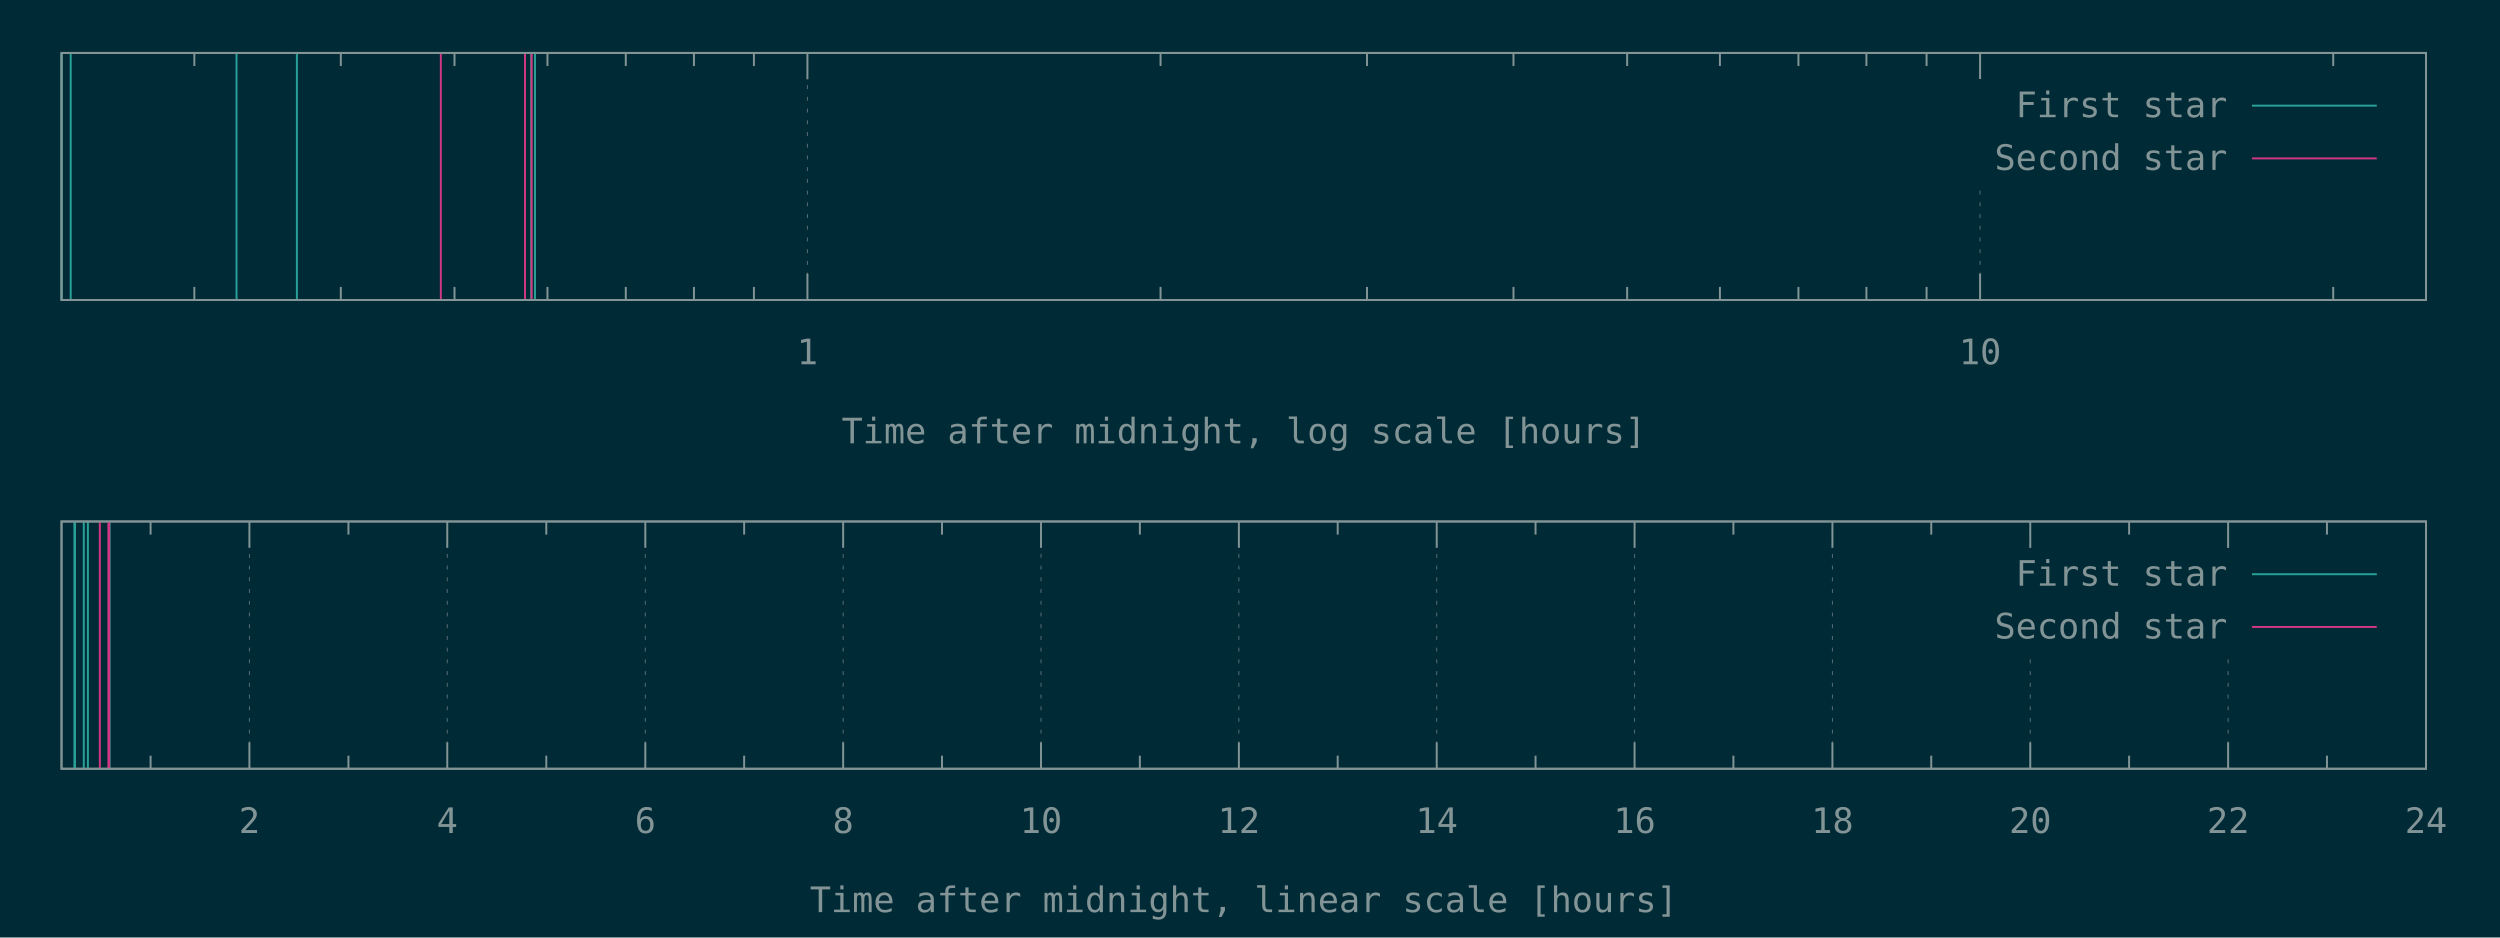
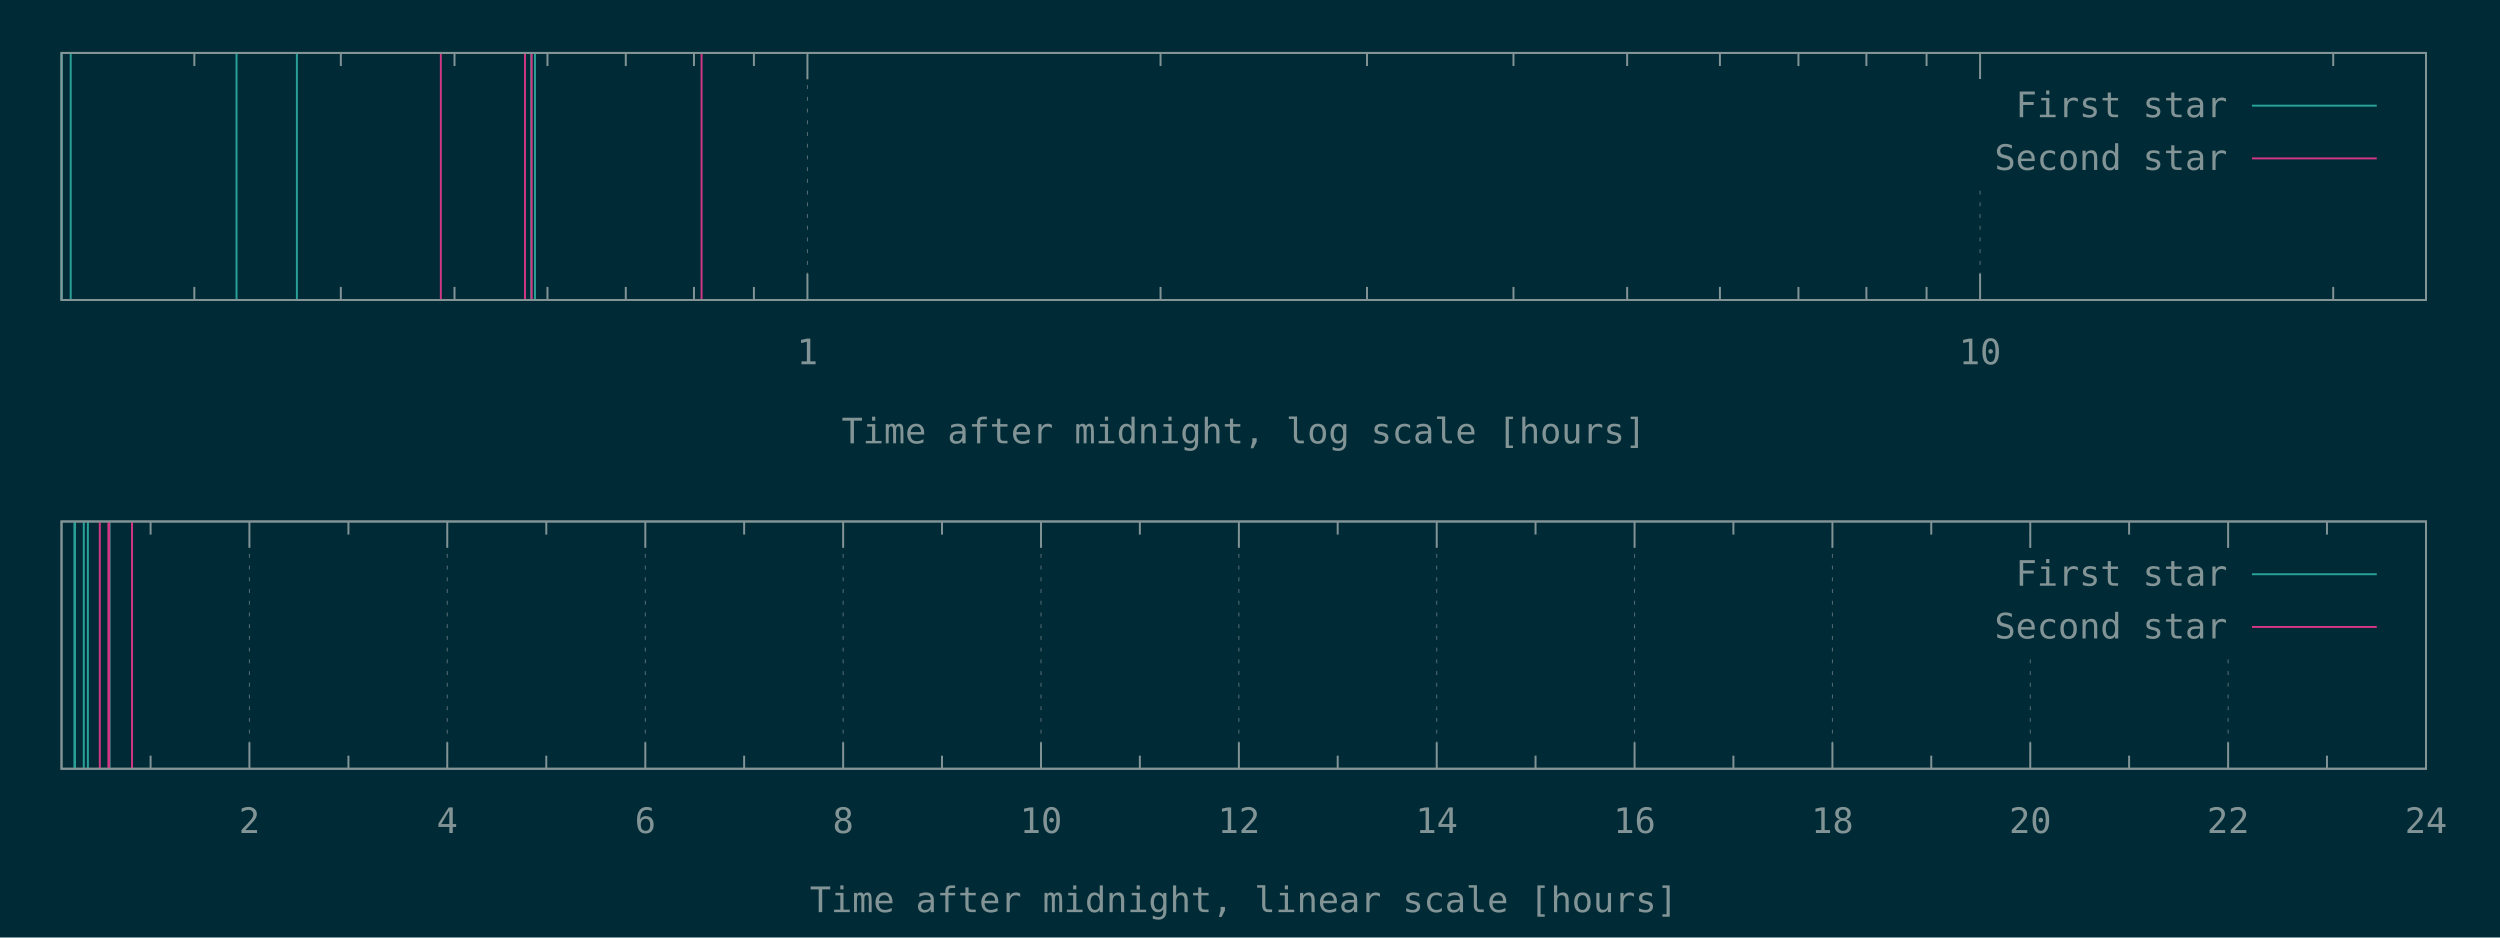
<svg xmlns="http://www.w3.org/2000/svg" xmlns:xlink="http://www.w3.org/1999/xlink" width="1280" height="480" viewBox="0 0 1280 480">
  <g id="gnuplot_canvas">
    <rect x="0" y="0" width="1280" height="480" fill="#002b36" />
    <defs>
      <circle id="gpDot" r="0.5" stroke-width="0.5" />
      <path id="gpPt0" stroke-width="0.148" stroke="currentColor" d="M-1,0 h2 M0,-1 v2" />
      <path id="gpPt1" stroke-width="0.148" stroke="currentColor" d="M-1,-1 L1,1 M1,-1 L-1,1" />
      <path id="gpPt2" stroke-width="0.148" stroke="currentColor" d="M-1,0 L1,0 M0,-1 L0,1 M-1,-1 L1,1 M-1,1 L1,-1" />
      <rect id="gpPt3" stroke-width="0.148" stroke="currentColor" x="-1" y="-1" width="2" height="2" />
      <rect id="gpPt4" stroke-width="0.148" stroke="currentColor" fill="currentColor" x="-1" y="-1" width="2" height="2" />
      <circle id="gpPt5" stroke-width="0.148" stroke="currentColor" cx="0" cy="0" r="1" />
      <use xlink:href="#gpPt5" id="gpPt6" fill="currentColor" stroke="none" />
      <path id="gpPt7" stroke-width="0.148" stroke="currentColor" d="M0,-1.33 L-1.33,0.67 L1.33,0.67 z" />
      <use xlink:href="#gpPt7" id="gpPt8" fill="currentColor" stroke="none" />
      <use xlink:href="#gpPt7" id="gpPt9" stroke="currentColor" transform="rotate(180)" />
      <use xlink:href="#gpPt9" id="gpPt10" fill="currentColor" stroke="none" />
      <use xlink:href="#gpPt3" id="gpPt11" stroke="currentColor" transform="rotate(45)" />
      <use xlink:href="#gpPt11" id="gpPt12" fill="currentColor" stroke="none" />
      <path id="gpPt13" stroke-width="0.148" stroke="currentColor" d="M0,1.330 L1.265,0.411 L0.782,-1.067 L-0.782,-1.076 L-1.265,0.411 z" />
      <use xlink:href="#gpPt13" id="gpPt14" fill="currentColor" stroke="none" />
      <filter id="textbox" filterUnits="objectBoundingBox" x="0" y="0" height="1" width="1">
        <feFlood flood-color="#002B36" flood-opacity="1" result="bgnd" />
        <feComposite in="SourceGraphic" in2="bgnd" operator="atop" />
      </filter>
      <filter id="greybox" filterUnits="objectBoundingBox" x="0" y="0" height="1" width="1">
        <feFlood flood-color="lightgrey" flood-opacity="1" result="grey" />
        <feComposite in="SourceGraphic" in2="grey" operator="atop" />
      </filter>
    </defs>
    <g fill="none" color="#002B36" stroke="currentColor" stroke-width="1.00" stroke-linecap="butt" stroke-linejoin="miter">
</g>
    <g fill="none" color="black" stroke="currentColor" stroke-width="1.00" stroke-linecap="butt" stroke-linejoin="miter">
      <path stroke="rgb(131, 148, 150)" d="M99.5,153.6 L99.5,146.9 M99.5,27.1 L99.5,33.8 M174.5,153.6 L174.5,146.9 M174.5,27.1 L174.5,33.8   M232.7,153.6 L232.7,146.9 M232.7,27.1 L232.7,33.8 M280.3,153.6 L280.3,146.9 M280.3,27.1 L280.3,33.8   M320.4,153.6 L320.4,146.9 M320.4,27.1 L320.4,33.8 M355.3,153.6 L355.3,146.9 M355.3,27.1 L355.3,33.8   M386.0,153.6 L386.0,146.9 M386.0,27.1 L386.0,33.8  " />
    </g>
    <g fill="none" color="black" stroke="rgb(131, 148, 150)" stroke-width="0.50" stroke-linecap="butt" stroke-linejoin="miter">
</g>
    <g fill="none" color="gray" stroke="currentColor" stroke-width="0.50" stroke-linecap="butt" stroke-linejoin="miter">
      <path stroke="rgb( 88, 110, 117)" stroke-dasharray="2,4" class="gridline" d="M413.4,153.6 L413.4,27.1  " />
    </g>
    <g fill="none" color="gray" stroke="rgb( 88, 110, 117)" stroke-width="1.00" stroke-linecap="butt" stroke-linejoin="miter">
</g>
    <g fill="none" color="black" stroke="currentColor" stroke-width="1.00" stroke-linecap="butt" stroke-linejoin="miter">
      <path stroke="rgb(131, 148, 150)" d="M413.4,153.6 L413.4,140.1 M413.4,27.1 L413.4,40.6  " />
      <g transform="translate(413.4,186.5)" stroke="none" fill="rgb(131,148,150)" font-family="Inconsolata" font-size="18.00" text-anchor="middle">
        <text>
          <tspan font-family="Inconsolata"> 1</tspan>
        </text>
      </g>
    </g>
    <g fill="none" color="black" stroke="currentColor" stroke-width="1.00" stroke-linecap="butt" stroke-linejoin="miter">
      <path stroke="rgb(131, 148, 150)" d="M594.2,153.6 L594.2,146.9 M594.2,27.1 L594.2,33.8 M699.9,153.6 L699.9,146.9 M699.9,27.1 L699.9,33.8   M774.9,153.6 L774.9,146.9 M774.9,27.1 L774.9,33.8 M833.1,153.6 L833.1,146.9 M833.1,27.1 L833.1,33.8   M880.6,153.6 L880.6,146.9 M880.6,27.1 L880.6,33.8 M920.8,153.6 L920.8,146.9 M920.8,27.1 L920.8,33.8   M955.6,153.6 L955.6,146.9 M955.6,27.1 L955.6,33.8 M986.4,153.6 L986.4,146.9 M986.4,27.1 L986.4,33.8    " />
    </g>
    <g fill="none" color="black" stroke="rgb(131, 148, 150)" stroke-width="0.50" stroke-linecap="butt" stroke-linejoin="miter">
</g>
    <g fill="none" color="gray" stroke="currentColor" stroke-width="0.50" stroke-linecap="butt" stroke-linejoin="miter">
      <path stroke="rgb( 88, 110, 117)" stroke-dasharray="2,4" class="gridline" d="M1013.8,153.6 L1013.8,94.6 M1013.8,40.6 L1013.8,27.1  " />
    </g>
    <g fill="none" color="gray" stroke="rgb( 88, 110, 117)" stroke-width="1.00" stroke-linecap="butt" stroke-linejoin="miter">
</g>
    <g fill="none" color="black" stroke="currentColor" stroke-width="1.00" stroke-linecap="butt" stroke-linejoin="miter">
      <path stroke="rgb(131, 148, 150)" d="M1013.8,153.6 L1013.8,140.1 M1013.8,27.1 L1013.8,40.6  " />
      <g transform="translate(1013.8,186.5)" stroke="none" fill="rgb(131,148,150)" font-family="Inconsolata" font-size="18.00" text-anchor="middle">
        <text>
          <tspan font-family="Inconsolata"> 10</tspan>
        </text>
      </g>
    </g>
    <g fill="none" color="black" stroke="currentColor" stroke-width="1.00" stroke-linecap="butt" stroke-linejoin="miter">
      <path stroke="rgb(131, 148, 150)" d="M1194.6,153.6 L1194.6,146.9 M1194.6,27.1 L1194.6,33.8  " />
    </g>
    <g fill="none" color="black" stroke="currentColor" stroke-width="1.00" stroke-linecap="butt" stroke-linejoin="miter">
      <path stroke="rgb(131, 148, 150)" d="M31.5,27.1 L31.5,153.6 L1242.1,153.6 L1242.1,27.1 L31.5,27.1 Z  " />
    </g>
    <g fill="none" color="black" stroke="currentColor" stroke-width="1.00" stroke-linecap="butt" stroke-linejoin="miter">
      <g transform="translate(636.8,227.0)" stroke="none" fill="rgb(131,148,150)" font-family="Inconsolata" font-size="18.00" text-anchor="middle">
        <text>
          <tspan font-family="Inconsolata">Time after midnight, log scale [hours]</tspan>
        </text>
      </g>
    </g>
    <g fill="none" color="black" stroke="currentColor" stroke-width="1.00" stroke-linecap="butt" stroke-linejoin="miter">
</g>
    <g id="gnuplot_plot_1a">
      <g fill="none" color="black" stroke="currentColor" stroke-width="1.00" stroke-linecap="butt" stroke-linejoin="miter">
        <path stroke="rgb( 42, 161, 152)" d="M31.5,153.6 L31.5,27.1 M36.2,153.6 L36.2,27.1 M121.1,153.6 L121.1,27.1 M152.0,153.6 L152.0,27.1   M272.0,153.6 L272.0,27.1 M273.9,153.6 L273.9,27.1  " />
      </g>
    </g>
    <g id="gnuplot_plot_2a">
      <g fill="none" color="black" stroke="currentColor" stroke-width="1.00" stroke-linecap="butt" stroke-linejoin="miter">
-         <path stroke="rgb(211,  54, 130)" d="M225.7,153.6 L225.7,27.1 M268.8,153.6 L268.8,27.1 M272.2,153.6 L272.2,27.1  " />
+         <path stroke="rgb(211,  54, 130)" d="M225.7,153.6 L225.7,27.1 M268.8,153.6 L268.8,27.1 M272.2,153.6 L272.2,27.1 M359.2,153.6 L359.2,27.1    " />
      </g>
    </g>
    <g stroke="none" shape-rendering="crispEdges">
      <polygon fill="#002B36" points="1001.8,94.6 1229.5,94.6 1229.5,40.6 1001.8,40.6 " />
    </g>
    <g id="gnuplot_plot_1a">
      <g fill="none" color="black" stroke="currentColor" stroke-width="1.00" stroke-linecap="butt" stroke-linejoin="miter">
        <g transform="translate(1140.4,60.0)" stroke="none" fill="rgb(131,148,150)" font-family="Inconsolata" font-size="18.00" text-anchor="end">
          <text>
            <tspan font-family="Inconsolata">First star</tspan>
          </text>
        </g>
      </g>
      <g fill="none" color="black" stroke="currentColor" stroke-width="1.00" stroke-linecap="butt" stroke-linejoin="miter">
        <path stroke="rgb( 42, 161, 152)" d="M1153.0,54.1 L1216.9,54.1  " />
      </g>
    </g>
    <g id="gnuplot_plot_2a">
      <g fill="none" color="black" stroke="currentColor" stroke-width="1.00" stroke-linecap="butt" stroke-linejoin="miter">
        <g transform="translate(1140.4,87.0)" stroke="none" fill="rgb(131,148,150)" font-family="Inconsolata" font-size="18.00" text-anchor="end">
          <text>
            <tspan font-family="Inconsolata">Second star</tspan>
          </text>
        </g>
      </g>
      <g fill="none" color="black" stroke="currentColor" stroke-width="1.00" stroke-linecap="butt" stroke-linejoin="miter">
        <path stroke="rgb(211,  54, 130)" d="M1153.0,81.1 L1216.9,81.1  " />
      </g>
    </g>
    <g fill="none" color="#002B36" stroke="rgb(211,  54, 130)" stroke-width="2.00" stroke-linecap="butt" stroke-linejoin="miter">
</g>
    <g fill="none" color="black" stroke="currentColor" stroke-width="2.00" stroke-linecap="butt" stroke-linejoin="miter">
</g>
    <g fill="none" color="black" stroke="black" stroke-width="1.00" stroke-linecap="butt" stroke-linejoin="miter">
</g>
    <g fill="none" color="black" stroke="currentColor" stroke-width="1.00" stroke-linecap="butt" stroke-linejoin="miter">
      <path stroke="rgb(131, 148, 150)" d="M31.5,27.1 L31.5,153.6 L1242.1,153.6 L1242.1,27.1 L31.5,27.1 Z  " />
    </g>
    <g fill="none" color="black" stroke="currentColor" stroke-width="1.00" stroke-linecap="butt" stroke-linejoin="miter">
</g>
    <g fill="none" color="black" stroke="currentColor" stroke-width="1.00" stroke-linecap="butt" stroke-linejoin="miter">
      <path stroke="rgb(131, 148, 150)" d="M77.1,393.6 L77.1,386.9 M77.1,267.0 L77.1,273.7  " />
    </g>
    <g fill="none" color="black" stroke="rgb(131, 148, 150)" stroke-width="0.50" stroke-linecap="butt" stroke-linejoin="miter">
</g>
    <g fill="none" color="gray" stroke="currentColor" stroke-width="0.50" stroke-linecap="butt" stroke-linejoin="miter">
      <path stroke="rgb( 88, 110, 117)" stroke-dasharray="2,4" class="gridline" d="M127.7,393.6 L127.7,267.0  " />
    </g>
    <g fill="none" color="gray" stroke="rgb( 88, 110, 117)" stroke-width="1.00" stroke-linecap="butt" stroke-linejoin="miter">
</g>
    <g fill="none" color="black" stroke="currentColor" stroke-width="1.00" stroke-linecap="butt" stroke-linejoin="miter">
      <path stroke="rgb(131, 148, 150)" d="M127.7,393.6 L127.7,380.1 M127.7,267.0 L127.7,280.5  " />
      <g transform="translate(127.7,426.5)" stroke="none" fill="rgb(131,148,150)" font-family="Inconsolata" font-size="18.00" text-anchor="middle">
        <text>
          <tspan font-family="Inconsolata"> 2</tspan>
        </text>
      </g>
    </g>
    <g fill="none" color="black" stroke="currentColor" stroke-width="1.00" stroke-linecap="butt" stroke-linejoin="miter">
      <path stroke="rgb(131, 148, 150)" d="M178.4,393.6 L178.4,386.9 M178.4,267.0 L178.4,273.7  " />
    </g>
    <g fill="none" color="black" stroke="rgb(131, 148, 150)" stroke-width="0.50" stroke-linecap="butt" stroke-linejoin="miter">
</g>
    <g fill="none" color="gray" stroke="currentColor" stroke-width="0.50" stroke-linecap="butt" stroke-linejoin="miter">
      <path stroke="rgb( 88, 110, 117)" stroke-dasharray="2,4" class="gridline" d="M229.0,393.6 L229.0,267.0  " />
    </g>
    <g fill="none" color="gray" stroke="rgb( 88, 110, 117)" stroke-width="1.00" stroke-linecap="butt" stroke-linejoin="miter">
</g>
    <g fill="none" color="black" stroke="currentColor" stroke-width="1.00" stroke-linecap="butt" stroke-linejoin="miter">
      <path stroke="rgb(131, 148, 150)" d="M229.0,393.6 L229.0,380.1 M229.0,267.0 L229.0,280.5  " />
      <g transform="translate(229.0,426.5)" stroke="none" fill="rgb(131,148,150)" font-family="Inconsolata" font-size="18.00" text-anchor="middle">
        <text>
          <tspan font-family="Inconsolata"> 4</tspan>
        </text>
      </g>
    </g>
    <g fill="none" color="black" stroke="currentColor" stroke-width="1.00" stroke-linecap="butt" stroke-linejoin="miter">
      <path stroke="rgb(131, 148, 150)" d="M279.7,393.6 L279.7,386.9 M279.7,267.0 L279.7,273.7  " />
    </g>
    <g fill="none" color="black" stroke="rgb(131, 148, 150)" stroke-width="0.50" stroke-linecap="butt" stroke-linejoin="miter">
</g>
    <g fill="none" color="gray" stroke="currentColor" stroke-width="0.50" stroke-linecap="butt" stroke-linejoin="miter">
      <path stroke="rgb( 88, 110, 117)" stroke-dasharray="2,4" class="gridline" d="M330.4,393.6 L330.4,267.0  " />
    </g>
    <g fill="none" color="gray" stroke="rgb( 88, 110, 117)" stroke-width="1.00" stroke-linecap="butt" stroke-linejoin="miter">
</g>
    <g fill="none" color="black" stroke="currentColor" stroke-width="1.00" stroke-linecap="butt" stroke-linejoin="miter">
      <path stroke="rgb(131, 148, 150)" d="M330.4,393.6 L330.4,380.1 M330.4,267.0 L330.4,280.5  " />
      <g transform="translate(330.4,426.5)" stroke="none" fill="rgb(131,148,150)" font-family="Inconsolata" font-size="18.00" text-anchor="middle">
        <text>
          <tspan font-family="Inconsolata"> 6</tspan>
        </text>
      </g>
    </g>
    <g fill="none" color="black" stroke="currentColor" stroke-width="1.00" stroke-linecap="butt" stroke-linejoin="miter">
      <path stroke="rgb(131, 148, 150)" d="M381.0,393.6 L381.0,386.9 M381.0,267.0 L381.0,273.7  " />
    </g>
    <g fill="none" color="black" stroke="rgb(131, 148, 150)" stroke-width="0.50" stroke-linecap="butt" stroke-linejoin="miter">
</g>
    <g fill="none" color="gray" stroke="currentColor" stroke-width="0.50" stroke-linecap="butt" stroke-linejoin="miter">
      <path stroke="rgb( 88, 110, 117)" stroke-dasharray="2,4" class="gridline" d="M431.7,393.6 L431.7,267.0  " />
    </g>
    <g fill="none" color="gray" stroke="rgb( 88, 110, 117)" stroke-width="1.00" stroke-linecap="butt" stroke-linejoin="miter">
</g>
    <g fill="none" color="black" stroke="currentColor" stroke-width="1.00" stroke-linecap="butt" stroke-linejoin="miter">
      <path stroke="rgb(131, 148, 150)" d="M431.7,393.6 L431.7,380.1 M431.7,267.0 L431.7,280.5  " />
      <g transform="translate(431.7,426.5)" stroke="none" fill="rgb(131,148,150)" font-family="Inconsolata" font-size="18.00" text-anchor="middle">
        <text>
          <tspan font-family="Inconsolata"> 8</tspan>
        </text>
      </g>
    </g>
    <g fill="none" color="black" stroke="currentColor" stroke-width="1.00" stroke-linecap="butt" stroke-linejoin="miter">
      <path stroke="rgb(131, 148, 150)" d="M482.3,393.6 L482.3,386.9 M482.3,267.0 L482.3,273.7  " />
    </g>
    <g fill="none" color="black" stroke="rgb(131, 148, 150)" stroke-width="0.50" stroke-linecap="butt" stroke-linejoin="miter">
</g>
    <g fill="none" color="gray" stroke="currentColor" stroke-width="0.50" stroke-linecap="butt" stroke-linejoin="miter">
      <path stroke="rgb( 88, 110, 117)" stroke-dasharray="2,4" class="gridline" d="M533.0,393.6 L533.0,267.0  " />
    </g>
    <g fill="none" color="gray" stroke="rgb( 88, 110, 117)" stroke-width="1.00" stroke-linecap="butt" stroke-linejoin="miter">
</g>
    <g fill="none" color="black" stroke="currentColor" stroke-width="1.00" stroke-linecap="butt" stroke-linejoin="miter">
      <path stroke="rgb(131, 148, 150)" d="M533.0,393.6 L533.0,380.1 M533.0,267.0 L533.0,280.5  " />
      <g transform="translate(533.0,426.5)" stroke="none" fill="rgb(131,148,150)" font-family="Inconsolata" font-size="18.00" text-anchor="middle">
        <text>
          <tspan font-family="Inconsolata"> 10</tspan>
        </text>
      </g>
    </g>
    <g fill="none" color="black" stroke="currentColor" stroke-width="1.00" stroke-linecap="butt" stroke-linejoin="miter">
      <path stroke="rgb(131, 148, 150)" d="M583.6,393.6 L583.6,386.9 M583.6,267.0 L583.6,273.7  " />
    </g>
    <g fill="none" color="black" stroke="rgb(131, 148, 150)" stroke-width="0.50" stroke-linecap="butt" stroke-linejoin="miter">
</g>
    <g fill="none" color="gray" stroke="currentColor" stroke-width="0.50" stroke-linecap="butt" stroke-linejoin="miter">
      <path stroke="rgb( 88, 110, 117)" stroke-dasharray="2,4" class="gridline" d="M634.3,393.6 L634.3,267.0  " />
    </g>
    <g fill="none" color="gray" stroke="rgb( 88, 110, 117)" stroke-width="1.00" stroke-linecap="butt" stroke-linejoin="miter">
</g>
    <g fill="none" color="black" stroke="currentColor" stroke-width="1.00" stroke-linecap="butt" stroke-linejoin="miter">
      <path stroke="rgb(131, 148, 150)" d="M634.3,393.6 L634.3,380.1 M634.3,267.0 L634.3,280.5  " />
      <g transform="translate(634.3,426.5)" stroke="none" fill="rgb(131,148,150)" font-family="Inconsolata" font-size="18.00" text-anchor="middle">
        <text>
          <tspan font-family="Inconsolata"> 12</tspan>
        </text>
      </g>
    </g>
    <g fill="none" color="black" stroke="currentColor" stroke-width="1.00" stroke-linecap="butt" stroke-linejoin="miter">
      <path stroke="rgb(131, 148, 150)" d="M684.9,393.6 L684.9,386.9 M684.9,267.0 L684.9,273.7  " />
    </g>
    <g fill="none" color="black" stroke="rgb(131, 148, 150)" stroke-width="0.50" stroke-linecap="butt" stroke-linejoin="miter">
</g>
    <g fill="none" color="gray" stroke="currentColor" stroke-width="0.50" stroke-linecap="butt" stroke-linejoin="miter">
      <path stroke="rgb( 88, 110, 117)" stroke-dasharray="2,4" class="gridline" d="M735.6,393.6 L735.6,267.0  " />
    </g>
    <g fill="none" color="gray" stroke="rgb( 88, 110, 117)" stroke-width="1.00" stroke-linecap="butt" stroke-linejoin="miter">
</g>
    <g fill="none" color="black" stroke="currentColor" stroke-width="1.00" stroke-linecap="butt" stroke-linejoin="miter">
      <path stroke="rgb(131, 148, 150)" d="M735.6,393.6 L735.6,380.1 M735.6,267.0 L735.6,280.5  " />
      <g transform="translate(735.6,426.5)" stroke="none" fill="rgb(131,148,150)" font-family="Inconsolata" font-size="18.00" text-anchor="middle">
        <text>
          <tspan font-family="Inconsolata"> 14</tspan>
        </text>
      </g>
    </g>
    <g fill="none" color="black" stroke="currentColor" stroke-width="1.00" stroke-linecap="butt" stroke-linejoin="miter">
      <path stroke="rgb(131, 148, 150)" d="M786.2,393.6 L786.2,386.9 M786.2,267.0 L786.2,273.7  " />
    </g>
    <g fill="none" color="black" stroke="rgb(131, 148, 150)" stroke-width="0.50" stroke-linecap="butt" stroke-linejoin="miter">
</g>
    <g fill="none" color="gray" stroke="currentColor" stroke-width="0.50" stroke-linecap="butt" stroke-linejoin="miter">
      <path stroke="rgb( 88, 110, 117)" stroke-dasharray="2,4" class="gridline" d="M836.9,393.6 L836.9,267.0  " />
    </g>
    <g fill="none" color="gray" stroke="rgb( 88, 110, 117)" stroke-width="1.00" stroke-linecap="butt" stroke-linejoin="miter">
</g>
    <g fill="none" color="black" stroke="currentColor" stroke-width="1.00" stroke-linecap="butt" stroke-linejoin="miter">
      <path stroke="rgb(131, 148, 150)" d="M836.9,393.6 L836.9,380.1 M836.9,267.0 L836.9,280.5  " />
      <g transform="translate(836.9,426.5)" stroke="none" fill="rgb(131,148,150)" font-family="Inconsolata" font-size="18.00" text-anchor="middle">
        <text>
          <tspan font-family="Inconsolata"> 16</tspan>
        </text>
      </g>
    </g>
    <g fill="none" color="black" stroke="currentColor" stroke-width="1.00" stroke-linecap="butt" stroke-linejoin="miter">
      <path stroke="rgb(131, 148, 150)" d="M887.5,393.6 L887.5,386.9 M887.5,267.0 L887.5,273.7  " />
    </g>
    <g fill="none" color="black" stroke="rgb(131, 148, 150)" stroke-width="0.50" stroke-linecap="butt" stroke-linejoin="miter">
</g>
    <g fill="none" color="gray" stroke="currentColor" stroke-width="0.50" stroke-linecap="butt" stroke-linejoin="miter">
      <path stroke="rgb( 88, 110, 117)" stroke-dasharray="2,4" class="gridline" d="M938.2,393.6 L938.2,267.0  " />
    </g>
    <g fill="none" color="gray" stroke="rgb( 88, 110, 117)" stroke-width="1.00" stroke-linecap="butt" stroke-linejoin="miter">
</g>
    <g fill="none" color="black" stroke="currentColor" stroke-width="1.00" stroke-linecap="butt" stroke-linejoin="miter">
      <path stroke="rgb(131, 148, 150)" d="M938.2,393.6 L938.2,380.1 M938.2,267.0 L938.2,280.5  " />
      <g transform="translate(938.2,426.5)" stroke="none" fill="rgb(131,148,150)" font-family="Inconsolata" font-size="18.00" text-anchor="middle">
        <text>
          <tspan font-family="Inconsolata"> 18</tspan>
        </text>
      </g>
    </g>
    <g fill="none" color="black" stroke="currentColor" stroke-width="1.00" stroke-linecap="butt" stroke-linejoin="miter">
      <path stroke="rgb(131, 148, 150)" d="M988.8,393.6 L988.8,386.9 M988.8,267.0 L988.8,273.7  " />
    </g>
    <g fill="none" color="black" stroke="rgb(131, 148, 150)" stroke-width="0.50" stroke-linecap="butt" stroke-linejoin="miter">
</g>
    <g fill="none" color="gray" stroke="currentColor" stroke-width="0.50" stroke-linecap="butt" stroke-linejoin="miter">
      <path stroke="rgb( 88, 110, 117)" stroke-dasharray="2,4" class="gridline" d="M1039.5,393.6 L1039.5,334.5 M1039.5,280.5 L1039.5,267.0  " />
    </g>
    <g fill="none" color="gray" stroke="rgb( 88, 110, 117)" stroke-width="1.00" stroke-linecap="butt" stroke-linejoin="miter">
</g>
    <g fill="none" color="black" stroke="currentColor" stroke-width="1.00" stroke-linecap="butt" stroke-linejoin="miter">
      <path stroke="rgb(131, 148, 150)" d="M1039.5,393.6 L1039.5,380.1 M1039.5,267.0 L1039.5,280.5  " />
      <g transform="translate(1039.5,426.5)" stroke="none" fill="rgb(131,148,150)" font-family="Inconsolata" font-size="18.00" text-anchor="middle">
        <text>
          <tspan font-family="Inconsolata"> 20</tspan>
        </text>
      </g>
    </g>
    <g fill="none" color="black" stroke="currentColor" stroke-width="1.00" stroke-linecap="butt" stroke-linejoin="miter">
      <path stroke="rgb(131, 148, 150)" d="M1090.1,393.6 L1090.1,386.9 M1090.1,267.0 L1090.1,273.7  " />
    </g>
    <g fill="none" color="black" stroke="rgb(131, 148, 150)" stroke-width="0.50" stroke-linecap="butt" stroke-linejoin="miter">
</g>
    <g fill="none" color="gray" stroke="currentColor" stroke-width="0.50" stroke-linecap="butt" stroke-linejoin="miter">
      <path stroke="rgb( 88, 110, 117)" stroke-dasharray="2,4" class="gridline" d="M1140.8,393.6 L1140.8,334.5 M1140.8,280.5 L1140.8,267.0  " />
    </g>
    <g fill="none" color="gray" stroke="rgb( 88, 110, 117)" stroke-width="1.00" stroke-linecap="butt" stroke-linejoin="miter">
</g>
    <g fill="none" color="black" stroke="currentColor" stroke-width="1.00" stroke-linecap="butt" stroke-linejoin="miter">
      <path stroke="rgb(131, 148, 150)" d="M1140.8,393.6 L1140.8,380.1 M1140.8,267.0 L1140.8,280.5  " />
      <g transform="translate(1140.8,426.5)" stroke="none" fill="rgb(131,148,150)" font-family="Inconsolata" font-size="18.00" text-anchor="middle">
        <text>
          <tspan font-family="Inconsolata"> 22</tspan>
        </text>
      </g>
    </g>
    <g fill="none" color="black" stroke="currentColor" stroke-width="1.00" stroke-linecap="butt" stroke-linejoin="miter">
      <path stroke="rgb(131, 148, 150)" d="M1191.4,393.6 L1191.4,386.9 M1191.4,267.0 L1191.4,273.7  " />
    </g>
    <g fill="none" color="black" stroke="rgb(131, 148, 150)" stroke-width="0.50" stroke-linecap="butt" stroke-linejoin="miter">
</g>
    <g fill="none" color="gray" stroke="currentColor" stroke-width="0.50" stroke-linecap="butt" stroke-linejoin="miter">
      <path stroke="rgb( 88, 110, 117)" stroke-dasharray="2,4" class="gridline" d="M1242.1,393.6 L1242.1,267.0  " />
    </g>
    <g fill="none" color="gray" stroke="rgb( 88, 110, 117)" stroke-width="1.00" stroke-linecap="butt" stroke-linejoin="miter">
</g>
    <g fill="none" color="black" stroke="currentColor" stroke-width="1.00" stroke-linecap="butt" stroke-linejoin="miter">
      <path stroke="rgb(131, 148, 150)" d="M1242.1,393.6 L1242.1,380.1 M1242.1,267.0 L1242.1,280.5  " />
      <g transform="translate(1242.1,426.5)" stroke="none" fill="rgb(131,148,150)" font-family="Inconsolata" font-size="18.00" text-anchor="middle">
        <text>
          <tspan font-family="Inconsolata"> 24</tspan>
        </text>
      </g>
    </g>
    <g fill="none" color="black" stroke="currentColor" stroke-width="1.00" stroke-linecap="butt" stroke-linejoin="miter">
</g>
    <g fill="none" color="black" stroke="currentColor" stroke-width="1.00" stroke-linecap="butt" stroke-linejoin="miter">
      <path stroke="rgb(131, 148, 150)" d="M31.5,267.0 L31.5,393.6 L1242.1,393.6 L1242.1,267.0 L31.5,267.0 Z  " />
    </g>
    <g fill="none" color="black" stroke="currentColor" stroke-width="1.00" stroke-linecap="butt" stroke-linejoin="miter">
      <g transform="translate(636.8,467.0)" stroke="none" fill="rgb(131,148,150)" font-family="Inconsolata" font-size="18.00" text-anchor="middle">
        <text>
          <tspan font-family="Inconsolata">Time after midnight, linear scale [hours]</tspan>
        </text>
      </g>
    </g>
    <g fill="none" color="black" stroke="currentColor" stroke-width="1.00" stroke-linecap="butt" stroke-linejoin="miter">
</g>
    <g id="gnuplot_plot_1b">
      <g fill="none" color="black" stroke="currentColor" stroke-width="1.00" stroke-linecap="butt" stroke-linejoin="miter">
        <path stroke="rgb( 42, 161, 152)" d="M38.1,393.6 L38.1,267.0 M38.4,393.6 L38.4,267.0 M42.9,393.6 L42.9,267.0 M45.0,393.6 L45.0,267.0   M55.9,393.6 L55.9,267.0 M56.1,393.6 L56.1,267.0  " />
      </g>
    </g>
    <g id="gnuplot_plot_2b">
      <g fill="none" color="black" stroke="currentColor" stroke-width="1.00" stroke-linecap="butt" stroke-linejoin="miter">
-         <path stroke="rgb(211,  54, 130)" d="M51.1,393.6 L51.1,267.0 M55.5,393.6 L55.5,267.0 M55.9,393.6 L55.9,267.0  " />
+         <path stroke="rgb(211,  54, 130)" d="M51.1,393.6 L51.1,267.0 M55.5,393.6 L55.5,267.0 M55.9,393.6 L55.9,267.0 M67.6,393.6 L67.6,267.0    " />
      </g>
    </g>
    <g stroke="none" shape-rendering="crispEdges">
      <polygon fill="#002B36" points="1001.8,334.5 1229.5,334.5 1229.5,280.5 1001.8,280.5 " />
    </g>
    <g id="gnuplot_plot_1b">
      <g fill="none" color="black" stroke="currentColor" stroke-width="1.00" stroke-linecap="butt" stroke-linejoin="miter">
        <g transform="translate(1140.4,299.9)" stroke="none" fill="rgb(131,148,150)" font-family="Inconsolata" font-size="18.00" text-anchor="end">
          <text>
            <tspan font-family="Inconsolata">First star</tspan>
          </text>
        </g>
      </g>
      <g fill="none" color="black" stroke="currentColor" stroke-width="1.00" stroke-linecap="butt" stroke-linejoin="miter">
        <path stroke="rgb( 42, 161, 152)" d="M1153.0,294.0 L1216.9,294.0  " />
      </g>
    </g>
    <g id="gnuplot_plot_2b">
      <g fill="none" color="black" stroke="currentColor" stroke-width="1.00" stroke-linecap="butt" stroke-linejoin="miter">
        <g transform="translate(1140.4,326.9)" stroke="none" fill="rgb(131,148,150)" font-family="Inconsolata" font-size="18.00" text-anchor="end">
          <text>
            <tspan font-family="Inconsolata">Second star</tspan>
          </text>
        </g>
      </g>
      <g fill="none" color="black" stroke="currentColor" stroke-width="1.00" stroke-linecap="butt" stroke-linejoin="miter">
        <path stroke="rgb(211,  54, 130)" d="M1153.0,321.0 L1216.9,321.0  " />
      </g>
    </g>
    <g fill="none" color="#002B36" stroke="rgb(211,  54, 130)" stroke-width="2.00" stroke-linecap="butt" stroke-linejoin="miter">
</g>
    <g fill="none" color="black" stroke="currentColor" stroke-width="2.00" stroke-linecap="butt" stroke-linejoin="miter">
</g>
    <g fill="none" color="black" stroke="black" stroke-width="1.00" stroke-linecap="butt" stroke-linejoin="miter">
</g>
    <g fill="none" color="black" stroke="currentColor" stroke-width="1.00" stroke-linecap="butt" stroke-linejoin="miter">
      <path stroke="rgb(131, 148, 150)" d="M31.5,267.0 L31.5,393.6 L1242.1,393.6 L1242.1,267.0 L31.5,267.0 Z  " />
    </g>
    <g fill="none" color="black" stroke="currentColor" stroke-width="1.00" stroke-linecap="butt" stroke-linejoin="miter">
</g>
  </g>
</svg>
